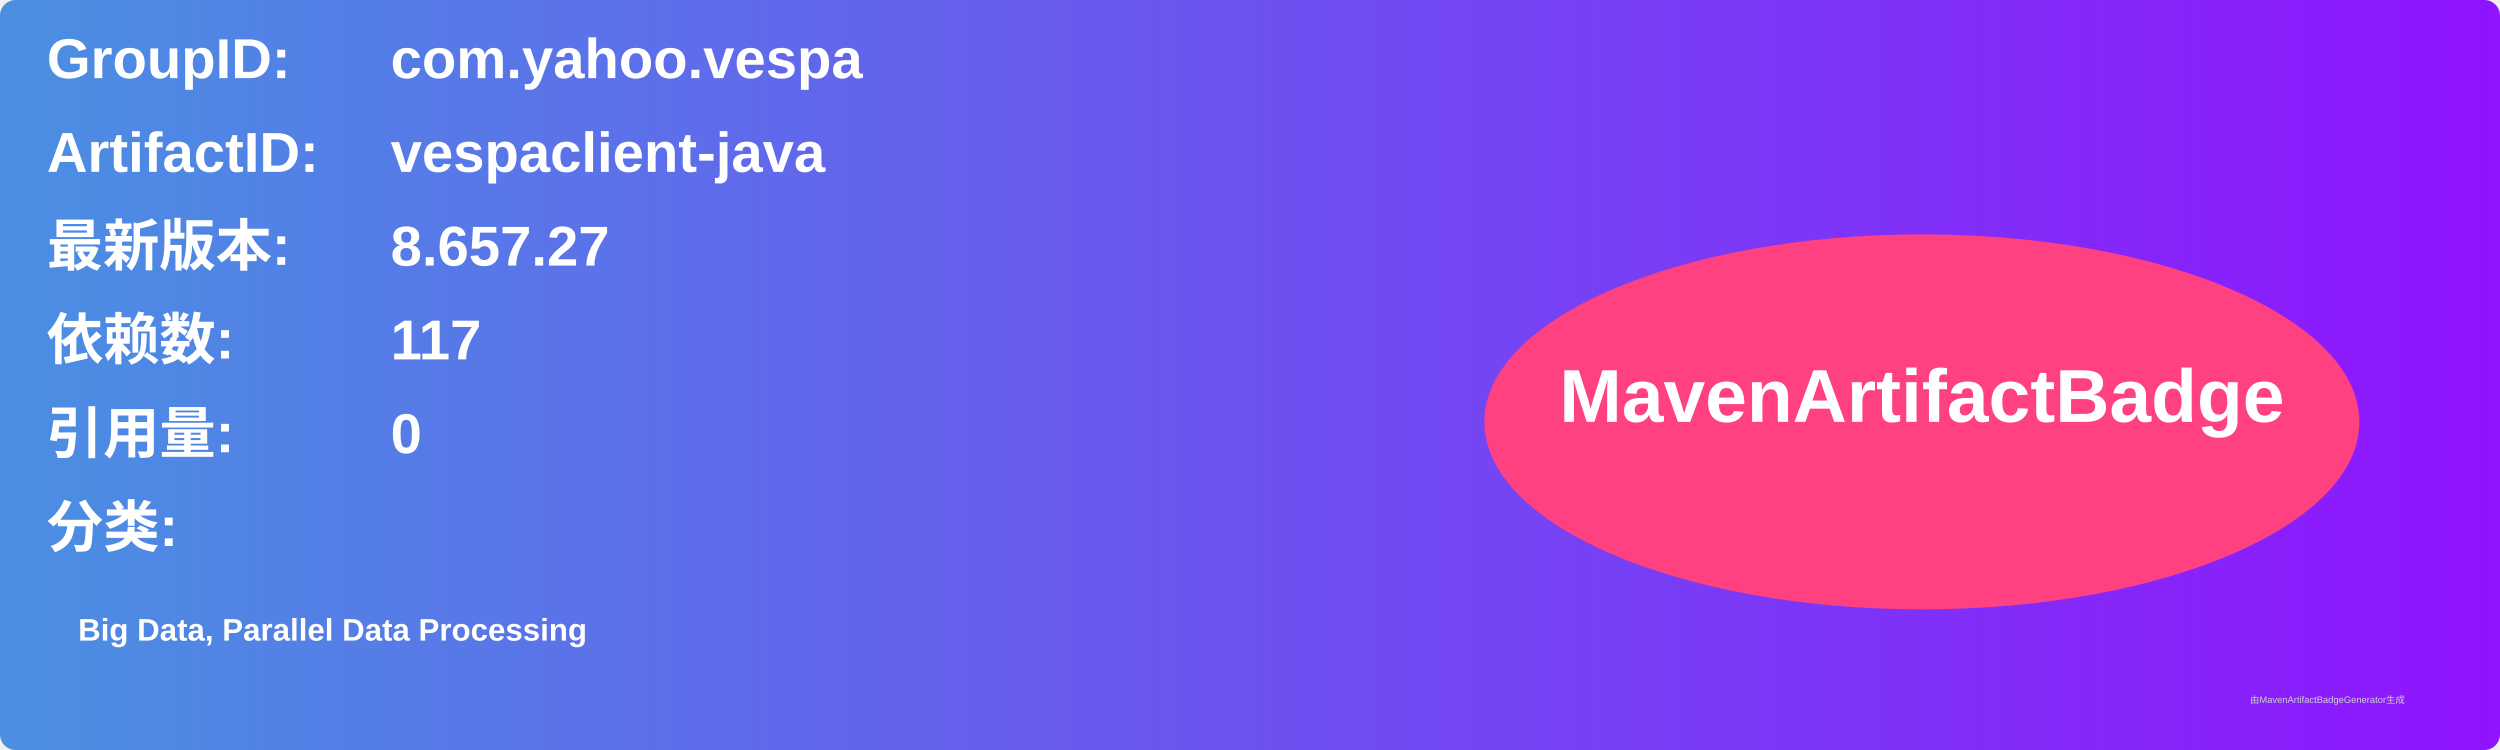
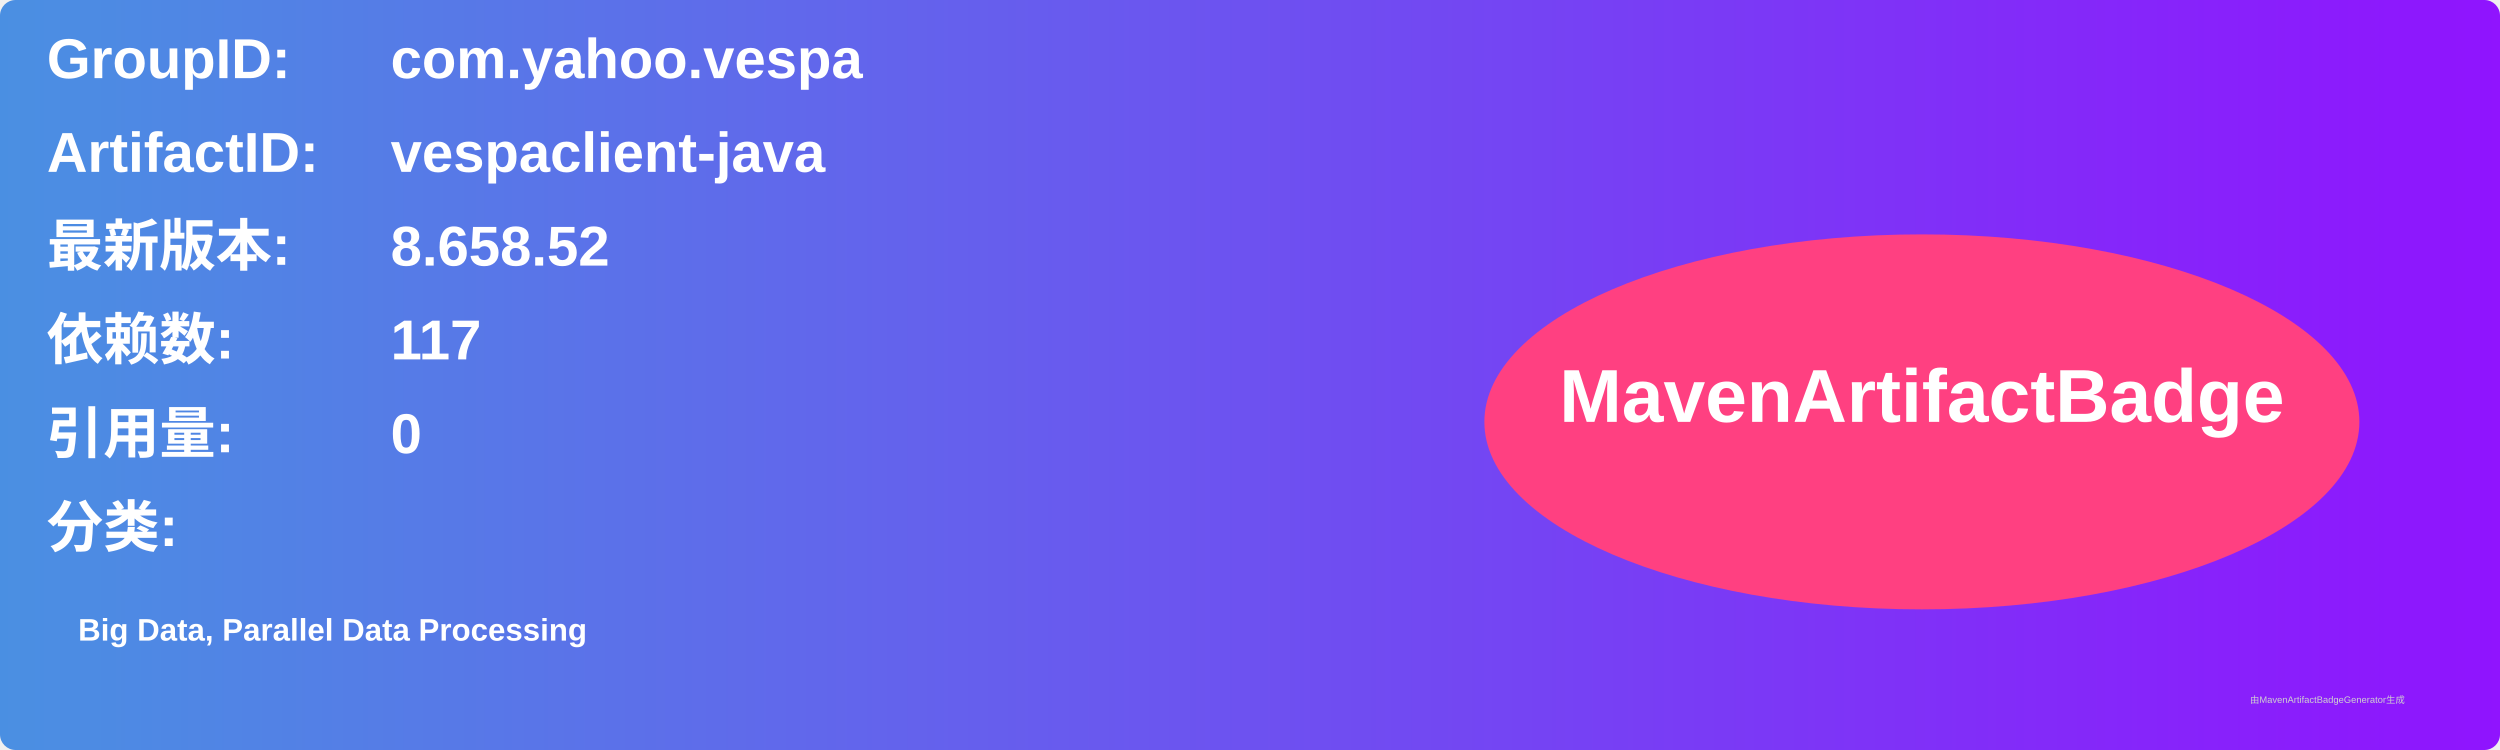
<svg xmlns="http://www.w3.org/2000/svg" width="800" height="240" viewBox="0 0 800 240">
  <linearGradient id="grad" x1="0%" y1="0%" x2="100%" y2="0%">
    <stop offset="0%" stop-color="#4a90e2" />
    <stop offset="100%" stop-color="#9013fe" />
  </linearGradient>
  <rect width="100%" height="100%" rx="5" ry="5" fill="url(#grad)" />
  <g transform="translate(15, 15)">
    <text x="0" y="10" font-family="Arial" font-size="18" fill="white" font-weight="bold" width="260">GroupID:</text>
    <text x="110" y="10" font-family="Arial" font-size="18" fill="white" font-weight="bold" width="460">com.yahoo.vespa</text>
    <text x="0" y="40" font-family="Arial" font-size="18" fill="white" font-weight="bold" width="260">ArtifactID:</text>
    <text x="110" y="40" font-family="Arial" font-size="18" fill="white" font-weight="bold" width="460">vespaclient-java</text>
    <text x="0" y="70" font-family="Arial" font-size="18" fill="white" font-weight="bold">最新版本:</text>
    <text x="110" y="70" font-family="Arial" font-size="18" fill="white" font-weight="bold">
-       <tspan font-weight="bold">8.657.27</tspan>
+       <tspan font-weight="bold">8.658.52</tspan>
    </text>
    <text x="0" y="100" font-family="Arial" font-size="18" fill="white" font-weight="bold">依赖数: </text>
    <text x="110" y="100" font-family="Arial" font-size="18" fill="white">
      <tspan font-weight="bold">117</tspan>
    </text>
    <text x="0" y="130" font-family="Arial" font-size="18" fill="white" font-weight="bold">引用量: </text>
    <text x="110" y="130" font-family="Arial" font-size="18" fill="white">
      <tspan font-weight="bold">0</tspan>
    </text>
    <text x="0" y="160" font-family="Arial" font-size="18" fill="white" font-weight="bold">分类:</text>
    <text x="10" y="190" font-family="Arial" font-size="10" fill="white">
      <tspan font-weight="bold">Big Data, Parallel Data Processing</tspan>
    </text>
    <ellipse cx="600" cy="120" rx="140" ry="60" fill="#ff4081" />
    <text x="600" y="120" text-anchor="middle" font-family="Arial" font-size="24" fill="white" font-weight="bold">MavenArtifactBadge</text>
  </g>
  <text x="720" y="225" font-family="Arial" font-size="3" fill="#d0d0d0">由MavenArtifactBadgeGenerator生成</text>
</svg>
